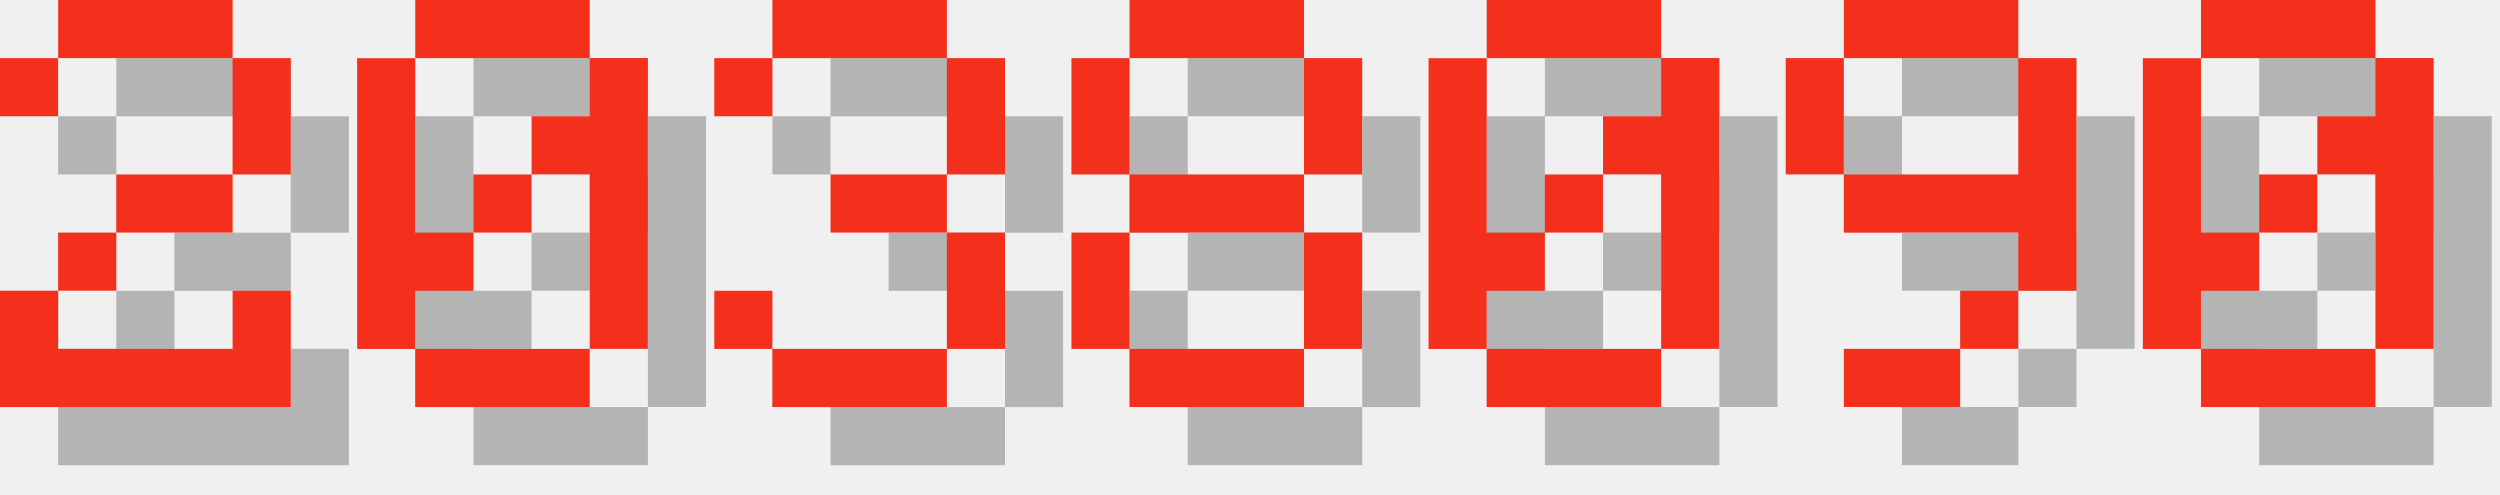
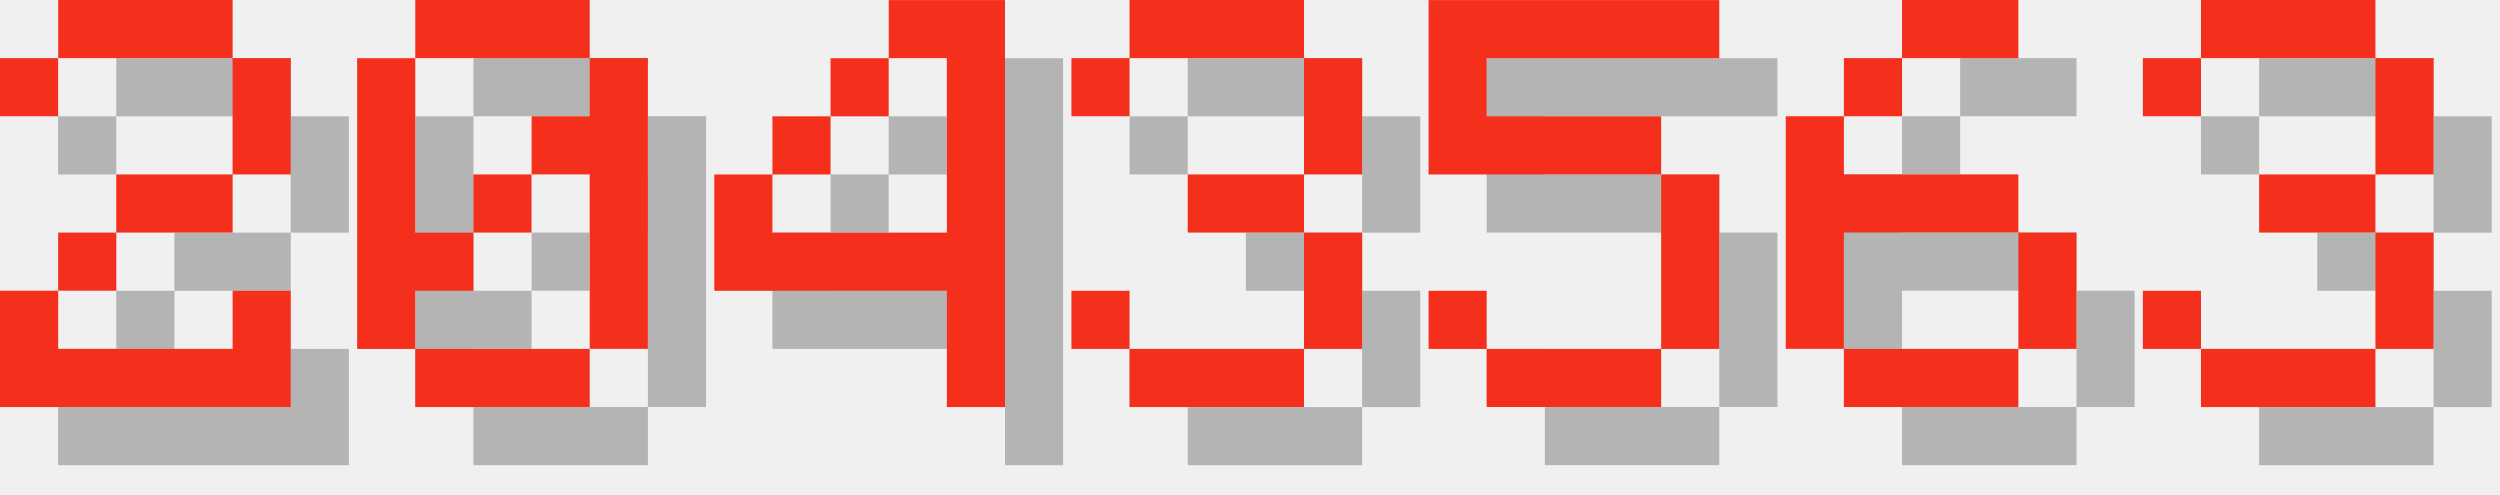
<svg xmlns="http://www.w3.org/2000/svg" version="1.1" width="182.0" height="36">
  <style>
        .text-foreground {
            fill: #F4301C;
        }
        .text-shadow {
            fill: #000000;
            fill-opacity: 0.25;
        }
    </style>
  <g class="digit" id="digit_2" transform="translate(0.0, 0), scale(4)">
    <path id="digit_2_shadow" class="text-shadow" d="m1.058 2.117v1.058h1.058v-1.058h3.175v2.117h-2.117v1.058h-1.058v1.058h-1.058v2.117h5.292v-2.117h-1.058v1.058h-3.175v-1.058h1.058v-1.058h2.117v-1.058h1.058v-2.117h-1.058v-1.058h-3.175v1.058h-1.058z" fill-opacity=".5" style="paint-order:stroke fill markers" />
    <path id="digit_2_fg" class="text-foreground" d="m0 1.058v1.058h1.058v-1.058h3.175v2.117h-2.117v1.058h-1.058v1.058h-1.058v2.117h5.292v-2.117h-1.058v1.058h-3.175v-1.058h1.058v-1.058h2.117v-1.058h1.058v-2.117h-1.058v-1.058h-3.175v1.058h-1.058z" fill="#fff" style="paint-order:stroke fill markers" />
  </g>
  <g class="digit" id="digit_0" transform="translate(26.0, 0), scale(4)">
    <path id="digit_0_shadow" class="text-shadow" d="m2.117 1.058v1.058h3.175v-1.058h-3.175zm3.175 1.058v1.058h-1.058v1.058h1.058v3.175h1.058v-5.292h-1.058zm0 5.292h-3.175v1.058h3.175v-1.058zm-3.175 0v-1.058h1.058v-1.058h-1.058v-3.175h-1.058v5.292h1.058zm1.058-2.117h1.058v-1.058h-1.058v1.058z" fill-opacity=".5" style="paint-order:stroke fill markers" />
    <path id="digit_0_fg" class="text-foreground" d="m1.058 0v1.058h3.175v-1.058h-3.175zm3.175 1.058v1.058h-1.058v1.058h1.058v3.175h1.058v-5.292h-1.058zm0 5.292h-3.175v1.058h3.175v-1.058zm-3.175 0v-1.058h1.058v-1.058h-1.058v-3.175h-1.058v5.292h1.058zm1.058-2.117h1.058v-1.058h-1.058v1.058z" fill="#fff" style="paint-order:stroke fill markers" />
  </g>
-   <g class="digit" id="digit_3" transform="translate(52.0, 0), scale(4)">
+   <g class="digit" id="digit_4" transform="translate(52.0, 0), scale(4)">
+     <path id="digit_4_shadow" class="text-shadow" d="m4.233 1.058v1.058h1.058v3.175h-3.175v-1.058h-1.058v2.117h4.233v2.117h1.058v-7.408h-2.117zm-2.117 3.175h1.058v-1.058h-1.058v1.058zm1.058-1.058h1.058v-1.058h-1.058v1.058z" fill-opacity=".5" style="paint-order:stroke fill markers" />
+     <path id="digit_4_fg" class="text-foreground" d="m3.175 0v1.058h1.058v3.175h-3.175v-1.058h-1.058v2.117h4.233v2.117h1.058v-7.408h-2.117zm-2.117 3.175h1.058v-1.058h-1.058v1.058zm1.058-1.058h1.058v-1.058h-1.058v1.058z" fill="#fff" style="paint-order:stroke fill markers" />
+   </g>
+   <g class="digit" id="digit_3" transform="translate(78.0, 0), scale(4)">
    <path id="digit_3_shadow" class="text-shadow" d="m1.058 2.117v1.058h1.058v-1.058h3.175v2.117h-2.117v1.058h2.117v2.117h-3.175v-1.058h-1.058v1.058h1.058v1.058h3.175v-1.058h1.058v-2.117h-1.058v-1.058h1.058v-2.117h-1.058v-1.058h-3.175v1.058h-1.058z" fill-opacity=".5" style="paint-order:stroke fill markers" />
    <path id="digit_3_fg" class="text-foreground" d="m0 1.058v1.058h1.058v-1.058h3.175v2.117h-2.117v1.058h2.117v2.117h-3.175v-1.058h-1.058v1.058h1.058v1.058h3.175v-1.058h1.058v-2.117h-1.058v-1.058h1.058v-2.117h-1.058v-1.058h-3.175v1.058h-1.058z" fill="#fff" style="paint-order:stroke fill markers" />
  </g>
-   <g class="digit" id="digit_8" transform="translate(78.0, 0), scale(4)">
-     <path id="digit_8_shadow" class="text-shadow" d="m2.117 1.058v1.058h3.175v-1.058h-3.175zm3.175 1.058v2.117h1.058v-2.117h-1.058zm0 2.117h-3.175v1.058h3.175v-1.058zm0 1.058v2.117h1.058v-2.117h-1.058zm0 2.117h-3.175v1.058h3.175v-1.058zm-3.175 0v-2.117h-1.058v2.117h1.058zm0-3.175v-2.117h-1.058v2.117h1.058z" fill-opacity=".5" style="paint-order:stroke fill markers" />
-     <path id="digit_8_fg" class="text-foreground" d="m1.058 0v1.058h3.175v-1.058h-3.175zm3.175 1.058v2.117h1.058v-2.117h-1.058zm0 2.117h-3.175v1.058h3.175v-1.058zm0 1.058v2.117h1.058v-2.117h-1.058zm0 2.117h-3.175v1.058h3.175v-1.058zm-3.175 0v-2.117h-1.058v2.117h1.058zm0-3.175v-2.117h-1.058v2.117h1.058z" fill="#fff" style="paint-order:stroke fill markers" />
+   <g class="digit" id="digit_5" transform="translate(104.0, 0), scale(4)">
+     <path id="digit_5_shadow" class="text-shadow" d="m1.058 1.058v3.175h4.233v3.175h-3.175v-1.058h-1.058v1.058h1.058v1.058h3.175v-1.058h1.058v-3.175h-1.058v-1.058h-3.175v-1.058h4.233v-1.058h-5.292z" fill-opacity=".5" style="paint-order:stroke fill markers" />
+     <path id="digit_5_fg" class="text-foreground" d="m0 0v3.175h4.233v3.175h-3.175v-1.058h-1.058v1.058h1.058v1.058h3.175v-1.058h1.058v-3.175h-1.058v-1.058h-3.175v-1.058h4.233v-1.058h-5.292z" fill="#fff" style="paint-order:stroke fill markers" />
  </g>
-   <g class="digit" id="digit_0" transform="translate(104.0, 0), scale(4)">
-     <path id="digit_0_shadow" class="text-shadow" d="m2.117 1.058v1.058h3.175v-1.058h-3.175zm3.175 1.058v1.058h-1.058v1.058h1.058v3.175h1.058v-5.292h-1.058zm0 5.292h-3.175v1.058h3.175v-1.058zm-3.175 0v-1.058h1.058v-1.058h-1.058v-3.175h-1.058v5.292h1.058zm1.058-2.117h1.058v-1.058h-1.058v1.058z" fill-opacity=".5" style="paint-order:stroke fill markers" />
-     <path id="digit_0_fg" class="text-foreground" d="m1.058 0v1.058h3.175v-1.058h-3.175zm3.175 1.058v1.058h-1.058v1.058h1.058v3.175h1.058v-5.292h-1.058zm0 5.292h-3.175v1.058h3.175v-1.058zm-3.175 0v-1.058h1.058v-1.058h-1.058v-3.175h-1.058v5.292h1.058zm1.058-2.117h1.058v-1.058h-1.058v1.058z" fill="#fff" style="paint-order:stroke fill markers" />
+   <g class="digit" id="digit_6" transform="translate(130.0, 0), scale(4)">
+     <path id="digit_6_shadow" class="text-shadow" d="m3.175 1.058v1.058h2.117v-1.058h-2.117zm0 1.058h-1.058v1.058h1.058v-1.058zm-1.058 1.058h-1.058v4.233h1.058v-2.117h3.175v-1.058h-3.175v-1.058zm3.175 2.117v2.117h1.058v-2.117h-1.058zm0 2.117h-3.175v1.058h3.175v-1.058z" fill-opacity=".5" style="paint-order:stroke fill markers" />
+     <path id="digit_6_fg" class="text-foreground" d="m2.117 0v1.058h2.117v-1.058h-2.117zm0 1.058h-1.058v1.058h1.058v-1.058zm-1.058 1.058h-1.058v4.233h1.058v-2.117h3.175v-1.058h-3.175v-1.058zm3.175 2.117v2.117h1.058v-2.117h-1.058zm0 2.117h-3.175v1.058h3.175v-1.058z" fill="#fff" style="paint-order:stroke fill markers" />
  </g>
-   <g class="digit" id="digit_9" transform="translate(130.0, 0), scale(4)">
-     <path id="digit_9_shadow" class="text-shadow" d="m2.117 1.058v1.058h3.175v-1.058h-3.175zm3.175 1.058v2.117h-3.175v1.058h3.175v1.058h1.058v-4.233h-1.058zm0 4.233h-1.058v1.058h1.058v-1.058zm-1.058 1.058h-2.117v1.058h2.117v-1.058zm-2.117-3.175v-2.117h-1.058v2.117h1.058z" fill-opacity=".5" style="paint-order:stroke fill markers" />
-     <path id="digit_9_fg" class="text-foreground" d="m1.058 0v1.058h3.175v-1.058h-3.175zm3.175 1.058v2.117h-3.175v1.058h3.175v1.058h1.058v-4.233h-1.058zm0 4.233h-1.058v1.058h1.058v-1.058zm-1.058 1.058h-2.117v1.058h2.117v-1.058zm-2.117-3.175v-2.117h-1.058v2.117h1.058z" fill="#fff" style="paint-order:stroke fill markers" />
-   </g>
-   <g class="digit" id="digit_0" transform="translate(156.0, 0), scale(4)">
-     <path id="digit_0_shadow" class="text-shadow" d="m2.117 1.058v1.058h3.175v-1.058h-3.175zm3.175 1.058v1.058h-1.058v1.058h1.058v3.175h1.058v-5.292h-1.058zm0 5.292h-3.175v1.058h3.175v-1.058zm-3.175 0v-1.058h1.058v-1.058h-1.058v-3.175h-1.058v5.292h1.058zm1.058-2.117h1.058v-1.058h-1.058v1.058z" fill-opacity=".5" style="paint-order:stroke fill markers" />
-     <path id="digit_0_fg" class="text-foreground" d="m1.058 0v1.058h3.175v-1.058h-3.175zm3.175 1.058v1.058h-1.058v1.058h1.058v3.175h1.058v-5.292h-1.058zm0 5.292h-3.175v1.058h3.175v-1.058zm-3.175 0v-1.058h1.058v-1.058h-1.058v-3.175h-1.058v5.292h1.058zm1.058-2.117h1.058v-1.058h-1.058v1.058z" fill="#fff" style="paint-order:stroke fill markers" />
+   <g class="digit" id="digit_3" transform="translate(156.0, 0), scale(4)">
+     <path id="digit_3_shadow" class="text-shadow" d="m1.058 2.117v1.058h1.058v-1.058h3.175v2.117h-2.117v1.058h2.117v2.117h-3.175v-1.058h-1.058v1.058h1.058v1.058h3.175v-1.058h1.058v-2.117h-1.058v-1.058h1.058v-2.117h-1.058v-1.058h-3.175v1.058h-1.058z" fill-opacity=".5" style="paint-order:stroke fill markers" />
+     <path id="digit_3_fg" class="text-foreground" d="m0 1.058v1.058h1.058v-1.058h3.175v2.117h-2.117v1.058h2.117v2.117h-3.175v-1.058h-1.058v1.058h1.058v1.058h3.175v-1.058h1.058v-2.117h-1.058v-1.058h1.058v-2.117h-1.058v-1.058h-3.175v1.058h-1.058z" fill="#fff" style="paint-order:stroke fill markers" />
  </g>
</svg>
